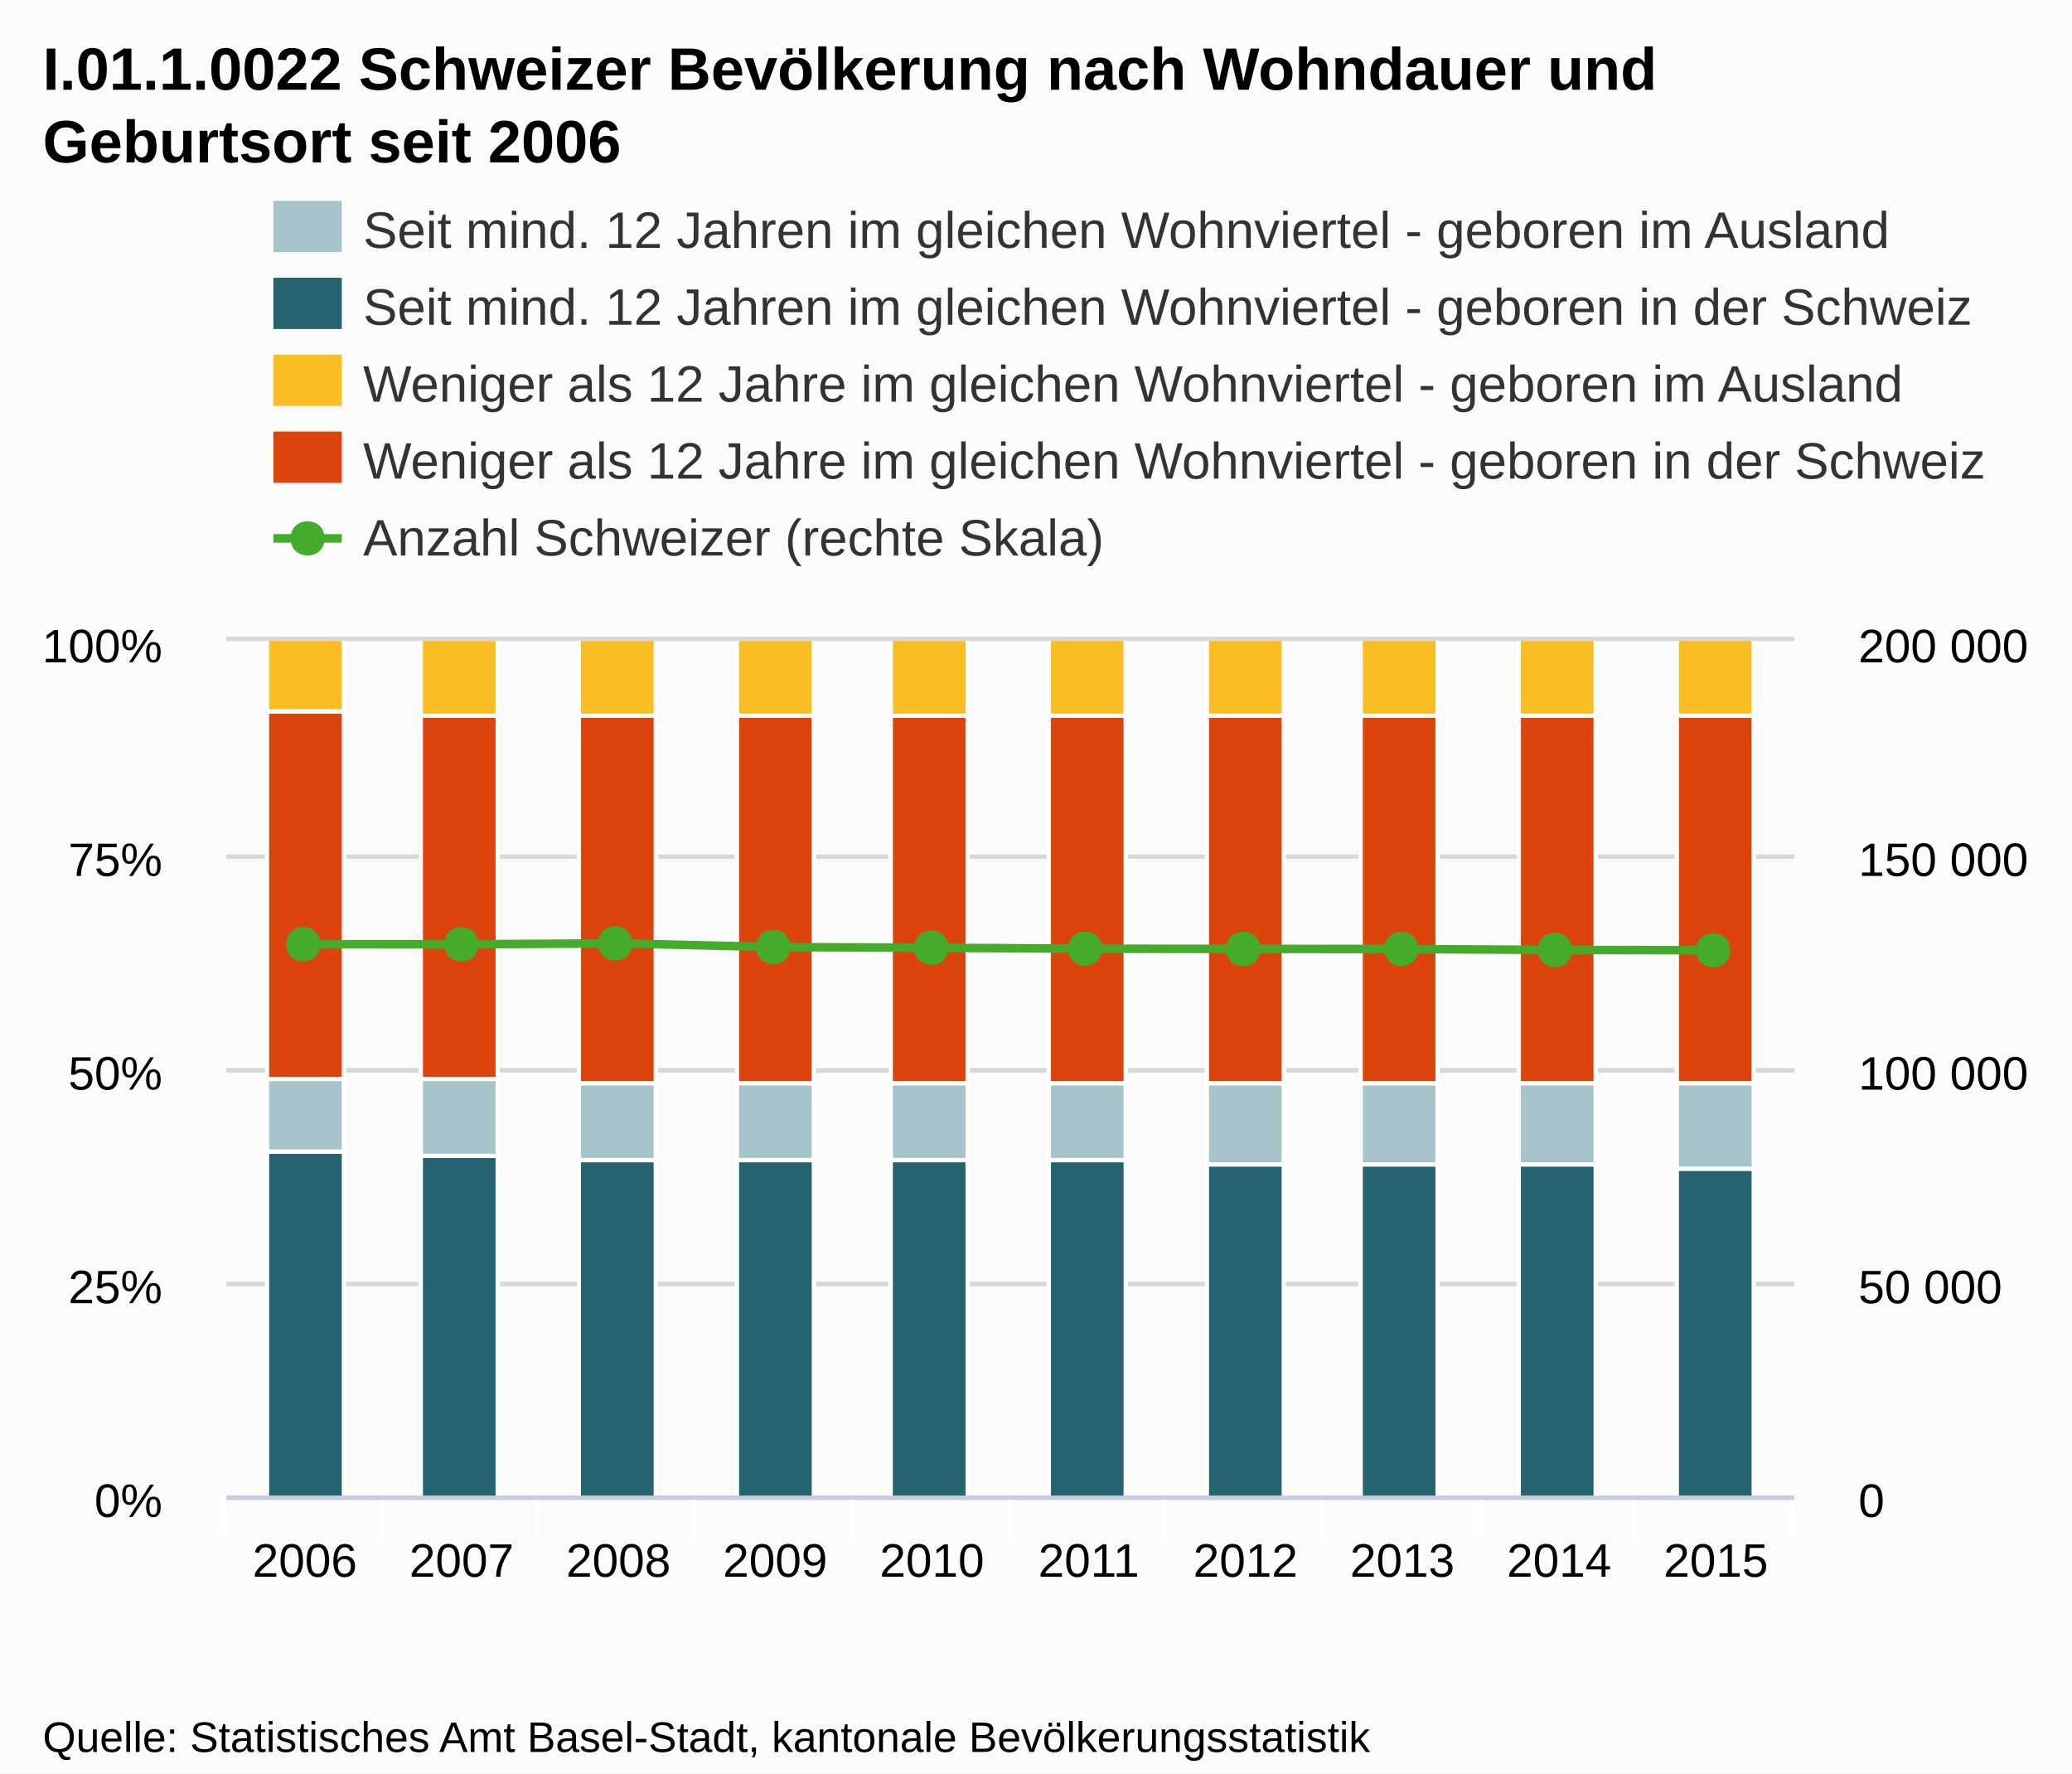
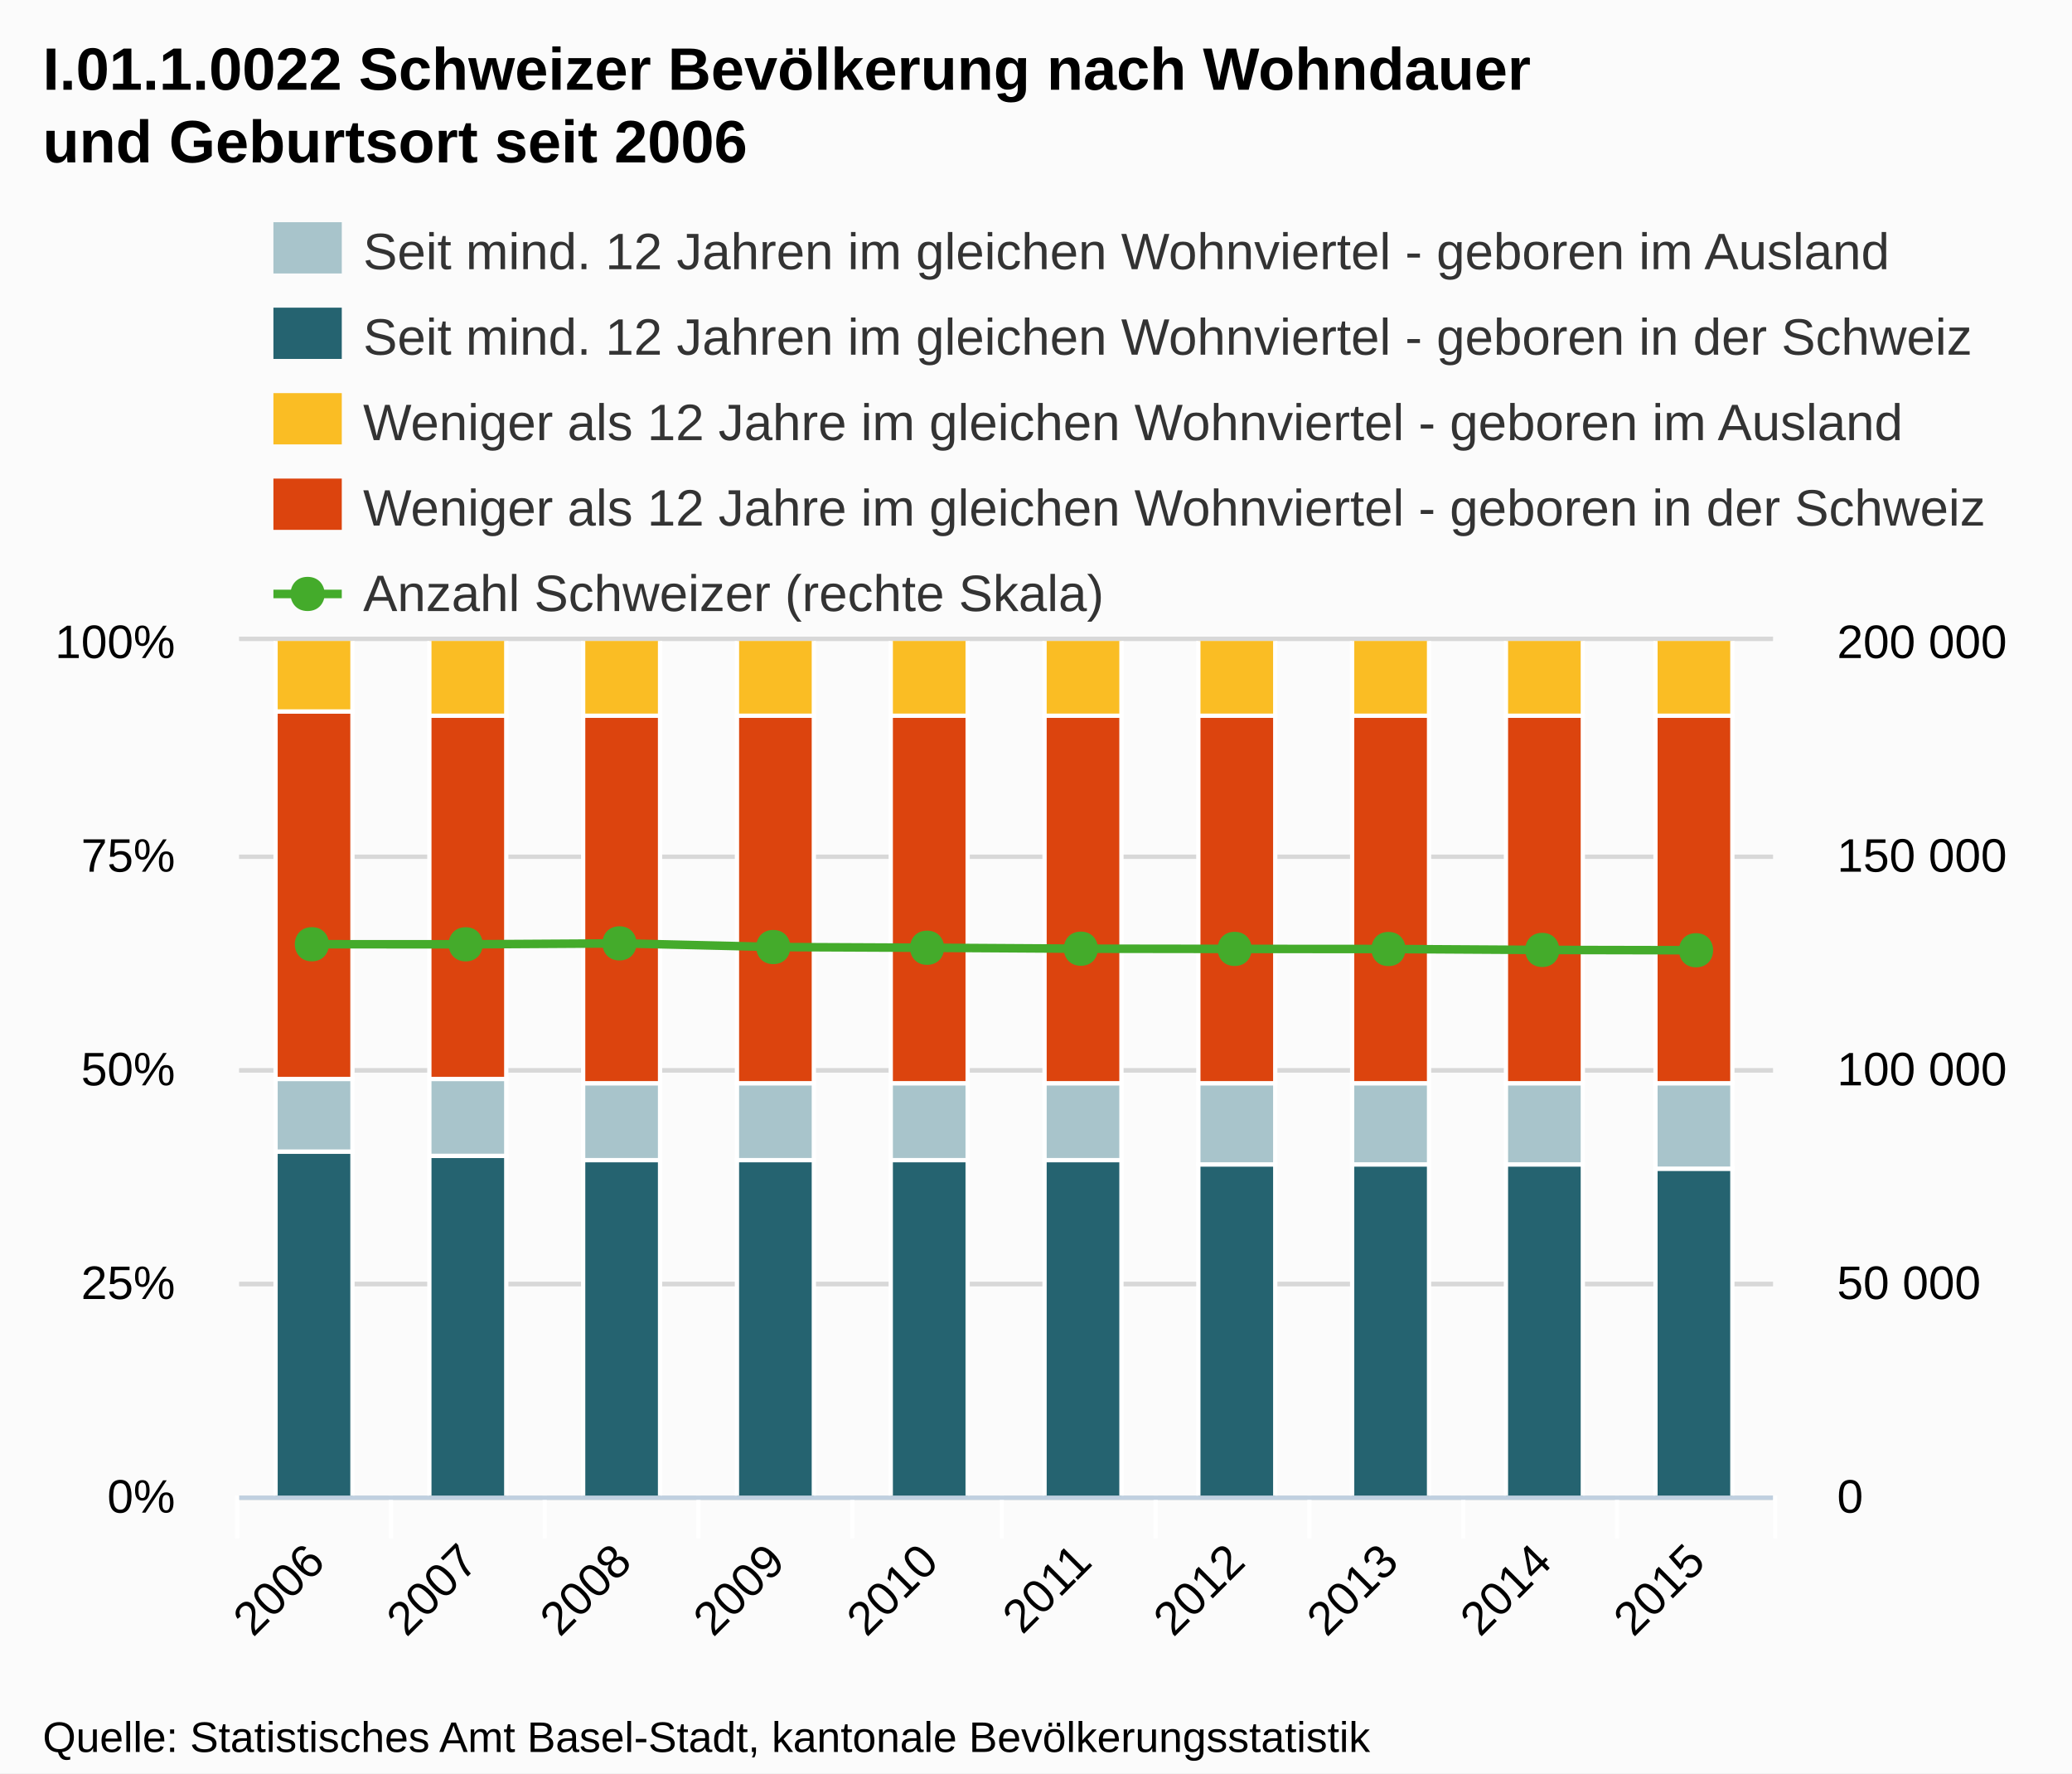
<svg xmlns="http://www.w3.org/2000/svg" version="1.1" style="font-family:Arial;font-size:12px;" width="485" height="415">
  <defs>
    <clipPath id="highcharts-1">
-       <rect x="0" y="0" width="367" height="200" />
+       <rect x="0" y="0" width="359" height="200" />
    </clipPath>
  </defs>
  <rect x="0" y="0" width="485" height="415" fill="#fbfbfb" class=" highcharts-background" />
  <g class="highcharts-grid" />
  <g class="highcharts-grid">
-     <path fill="none" d="M 53 350.5 L 420 350.5" stroke="#D8D8D8" stroke-width="1" opacity="1" />
-     <path fill="none" d="M 53 300.5 L 420 300.5" stroke="#D8D8D8" stroke-width="1" opacity="1" />
-     <path fill="none" d="M 53 250.5 L 420 250.5" stroke="#D8D8D8" stroke-width="1" opacity="1" />
-     <path fill="none" d="M 53 200.5 L 420 200.5" stroke="#D8D8D8" stroke-width="1" opacity="1" />
-     <path fill="none" d="M 53 149.5 L 420 149.5" stroke="#D8D8D8" stroke-width="1" opacity="1" />
+     <path fill="none" d="M 56 350.5 L 415 350.5" stroke="#D8D8D8" stroke-width="1" opacity="1" />
+     <path fill="none" d="M 56 300.5 L 415 300.5" stroke="#D8D8D8" stroke-width="1" opacity="1" />
+     <path fill="none" d="M 56 250.5 L 415 250.5" stroke="#D8D8D8" stroke-width="1" opacity="1" />
+     <path fill="none" d="M 56 200.5 L 415 200.5" stroke="#D8D8D8" stroke-width="1" opacity="1" />
+     <path fill="none" d="M 56 149.5 L 415 149.5" stroke="#D8D8D8" stroke-width="1" opacity="1" />
  </g>
  <g class="highcharts-grid">
-     <path fill="none" d="M 53 350.5 L 420 350.5" stroke="#D8D8D8" stroke-width="1" opacity="1" />
-     <path fill="none" d="M 53 300.5 L 420 300.5" stroke="#D8D8D8" stroke-width="1" opacity="1" />
-     <path fill="none" d="M 53 250.5 L 420 250.5" stroke="#D8D8D8" stroke-width="1" opacity="1" />
-     <path fill="none" d="M 53 200.5 L 420 200.5" stroke="#D8D8D8" stroke-width="1" opacity="1" />
-     <path fill="none" d="M 53 149.5 L 420 149.5" stroke="#D8D8D8" stroke-width="1" opacity="1" />
+     <path fill="none" d="M 56 350.5 L 415 350.5" stroke="#D8D8D8" stroke-width="1" opacity="1" />
+     <path fill="none" d="M 56 300.5 L 415 300.5" stroke="#D8D8D8" stroke-width="1" opacity="1" />
+     <path fill="none" d="M 56 250.5 L 415 250.5" stroke="#D8D8D8" stroke-width="1" opacity="1" />
+     <path fill="none" d="M 56 200.5 L 415 200.5" stroke="#D8D8D8" stroke-width="1" opacity="1" />
+     <path fill="none" d="M 56 149.5 L 415 149.5" stroke="#D8D8D8" stroke-width="1" opacity="1" />
  </g>
  <g class="highcharts-axis">
-     <path fill="none" d="M 89.5 350 L 89.5 360" stroke="#FFFFFF" stroke-width="1" opacity="1" />
-     <path fill="none" d="M 125.5 350 L 125.5 360" stroke="#FFFFFF" stroke-width="1" opacity="1" />
-     <path fill="none" d="M 162.5 350 L 162.5 360" stroke="#FFFFFF" stroke-width="1" opacity="1" />
+     <path fill="none" d="M 91.5 350 L 91.5 360" stroke="#FFFFFF" stroke-width="1" opacity="1" />
+     <path fill="none" d="M 127.5 350 L 127.5 360" stroke="#FFFFFF" stroke-width="1" opacity="1" />
+     <path fill="none" d="M 163.5 350 L 163.5 360" stroke="#FFFFFF" stroke-width="1" opacity="1" />
    <path fill="none" d="M 199.5 350 L 199.5 360" stroke="#FFFFFF" stroke-width="1" opacity="1" />
-     <path fill="none" d="M 236.5 350 L 236.5 360" stroke="#FFFFFF" stroke-width="1" opacity="1" />
-     <path fill="none" d="M 272.5 350 L 272.5 360" stroke="#FFFFFF" stroke-width="1" opacity="1" />
-     <path fill="none" d="M 309.5 350 L 309.5 360" stroke="#FFFFFF" stroke-width="1" opacity="1" />
-     <path fill="none" d="M 346.5 350 L 346.5 360" stroke="#FFFFFF" stroke-width="1" opacity="1" />
-     <path fill="none" d="M 382.5 350 L 382.5 360" stroke="#FFFFFF" stroke-width="1" opacity="1" />
-     <path fill="none" d="M 419.5 350 L 419.5 360" stroke="#FFFFFF" stroke-width="1" opacity="1" />
-     <path fill="none" d="M 52.5 350 L 52.5 360" stroke="#FFFFFF" stroke-width="1" opacity="1" />
-     <path fill="none" d="M 53 350.5 L 420 350.5" stroke="#C0D0E0" stroke-width="1" />
+     <path fill="none" d="M 234.5 350 L 234.5 360" stroke="#FFFFFF" stroke-width="1" opacity="1" />
+     <path fill="none" d="M 270.5 350 L 270.5 360" stroke="#FFFFFF" stroke-width="1" opacity="1" />
+     <path fill="none" d="M 306.5 350 L 306.5 360" stroke="#FFFFFF" stroke-width="1" opacity="1" />
+     <path fill="none" d="M 342.5 350 L 342.5 360" stroke="#FFFFFF" stroke-width="1" opacity="1" />
+     <path fill="none" d="M 378.5 350 L 378.5 360" stroke="#FFFFFF" stroke-width="1" opacity="1" />
+     <path fill="none" d="M 415.5 350 L 415.5 360" stroke="#FFFFFF" stroke-width="1" opacity="1" />
+     <path fill="none" d="M 55.5 350 L 55.5 360" stroke="#FFFFFF" stroke-width="1" opacity="1" />
+     <path fill="none" d="M 56 350.5 L 415 350.5" stroke="#C0D0E0" stroke-width="1" />
  </g>
  <g class="highcharts-axis" />
  <g class="highcharts-axis" />
  <g class="highcharts-series-group">
-     <g class="highcharts-series highcharts-series-0 highcharts-tracker" transform="translate(53,150) scale(1 1)" style="" clip-path="url(#highcharts-1)">
-       <rect x="9.5" y="119.5" width="18" height="81" stroke="#FFFFFF" stroke-width="1" fill="#256370" rx="0" ry="0" />
-       <rect x="45.5" y="120.5" width="18" height="80" stroke="#FFFFFF" stroke-width="1" fill="#256370" rx="0" ry="0" />
-       <rect x="82.5" y="121.5" width="18" height="79" stroke="#FFFFFF" stroke-width="1" fill="#256370" rx="0" ry="0" />
-       <rect x="119.5" y="121.5" width="18" height="79" stroke="#FFFFFF" stroke-width="1" fill="#256370" rx="0" ry="0" />
-       <rect x="155.5" y="121.5" width="18" height="79" stroke="#FFFFFF" stroke-width="1" fill="#256370" rx="0" ry="0" />
-       <rect x="192.5" y="121.5" width="18" height="79" stroke="#FFFFFF" stroke-width="1" fill="#256370" rx="0" ry="0" />
-       <rect x="229.5" y="122.5" width="18" height="78" stroke="#FFFFFF" stroke-width="1" fill="#256370" rx="0" ry="0" />
-       <rect x="265.5" y="122.5" width="18" height="78" stroke="#FFFFFF" stroke-width="1" fill="#256370" rx="0" ry="0" />
-       <rect x="302.5" y="122.5" width="18" height="78" stroke="#FFFFFF" stroke-width="1" fill="#256370" rx="0" ry="0" />
-       <rect x="339.5" y="123.5" width="18" height="77" stroke="#FFFFFF" stroke-width="1" fill="#256370" rx="0" ry="0" />
-     </g>
-     <g class="highcharts-markers highcharts-series-0" transform="translate(53,150) scale(1 1)" clip-path="none" />
-     <g class="highcharts-series highcharts-series-1 highcharts-tracker" transform="translate(53,150) scale(1 1)" style="" clip-path="url(#highcharts-1)">
-       <rect x="9.5" y="102.5" width="18" height="17" stroke="#FFFFFF" stroke-width="1" fill="#A8C4CB" rx="0" ry="0" />
-       <rect x="45.5" y="102.5" width="18" height="18" stroke="#FFFFFF" stroke-width="1" fill="#A8C4CB" rx="0" ry="0" />
-       <rect x="82.5" y="103.5" width="18" height="18" stroke="#FFFFFF" stroke-width="1" fill="#A8C4CB" rx="0" ry="0" />
-       <rect x="119.5" y="103.5" width="18" height="18" stroke="#FFFFFF" stroke-width="1" fill="#A8C4CB" rx="0" ry="0" />
-       <rect x="155.5" y="103.5" width="18" height="18" stroke="#FFFFFF" stroke-width="1" fill="#A8C4CB" rx="0" ry="0" />
-       <rect x="192.5" y="103.5" width="18" height="18" stroke="#FFFFFF" stroke-width="1" fill="#A8C4CB" rx="0" ry="0" />
-       <rect x="229.5" y="103.5" width="18" height="19" stroke="#FFFFFF" stroke-width="1" fill="#A8C4CB" rx="0" ry="0" />
-       <rect x="265.5" y="103.5" width="18" height="19" stroke="#FFFFFF" stroke-width="1" fill="#A8C4CB" rx="0" ry="0" />
-       <rect x="302.5" y="103.5" width="18" height="19" stroke="#FFFFFF" stroke-width="1" fill="#A8C4CB" rx="0" ry="0" />
-       <rect x="339.5" y="103.5" width="18" height="20" stroke="#FFFFFF" stroke-width="1" fill="#A8C4CB" rx="0" ry="0" />
-     </g>
-     <g class="highcharts-markers highcharts-series-1" transform="translate(53,150) scale(1 1)" clip-path="none" />
-     <g class="highcharts-series highcharts-series-2 highcharts-tracker" transform="translate(53,150) scale(1 1)" style="" clip-path="url(#highcharts-1)">
-       <rect x="9.5" y="16.5" width="18" height="86" stroke="#FFFFFF" stroke-width="1" fill="#DC440E" rx="0" ry="0" />
-       <rect x="45.5" y="17.5" width="18" height="85" stroke="#FFFFFF" stroke-width="1" fill="#DC440E" rx="0" ry="0" />
-       <rect x="82.5" y="17.5" width="18" height="86" stroke="#FFFFFF" stroke-width="1" fill="#DC440E" rx="0" ry="0" />
-       <rect x="119.5" y="17.5" width="18" height="86" stroke="#FFFFFF" stroke-width="1" fill="#DC440E" rx="0" ry="0" />
-       <rect x="155.5" y="17.5" width="18" height="86" stroke="#FFFFFF" stroke-width="1" fill="#DC440E" rx="0" ry="0" />
-       <rect x="192.5" y="17.5" width="18" height="86" stroke="#FFFFFF" stroke-width="1" fill="#DC440E" rx="0" ry="0" />
-       <rect x="229.5" y="17.5" width="18" height="86" stroke="#FFFFFF" stroke-width="1" fill="#DC440E" rx="0" ry="0" />
-       <rect x="265.5" y="17.5" width="18" height="86" stroke="#FFFFFF" stroke-width="1" fill="#DC440E" rx="0" ry="0" />
-       <rect x="302.5" y="17.5" width="18" height="86" stroke="#FFFFFF" stroke-width="1" fill="#DC440E" rx="0" ry="0" />
-       <rect x="339.5" y="17.5" width="18" height="86" stroke="#FFFFFF" stroke-width="1" fill="#DC440E" rx="0" ry="0" />
-     </g>
-     <g class="highcharts-markers highcharts-series-2" transform="translate(53,150) scale(1 1)" clip-path="none" />
-     <g class="highcharts-series highcharts-series-3 highcharts-tracker" transform="translate(53,150) scale(1 1)" style="" clip-path="url(#highcharts-1)">
-       <rect x="9.5" y="-0.5" width="18" height="17" stroke="#FFFFFF" stroke-width="1" fill="#FABD24" rx="0" ry="0" />
-       <rect x="45.5" y="-0.5" width="18" height="18" stroke="#FFFFFF" stroke-width="1" fill="#FABD24" rx="0" ry="0" />
-       <rect x="82.5" y="-0.5" width="18" height="18" stroke="#FFFFFF" stroke-width="1" fill="#FABD24" rx="0" ry="0" />
-       <rect x="119.5" y="-0.5" width="18" height="18" stroke="#FFFFFF" stroke-width="1" fill="#FABD24" rx="0" ry="0" />
-       <rect x="155.5" y="-0.5" width="18" height="18" stroke="#FFFFFF" stroke-width="1" fill="#FABD24" rx="0" ry="0" />
-       <rect x="192.5" y="-0.5" width="18" height="18" stroke="#FFFFFF" stroke-width="1" fill="#FABD24" rx="0" ry="0" />
-       <rect x="229.5" y="-0.5" width="18" height="18" stroke="#FFFFFF" stroke-width="1" fill="#FABD24" rx="0" ry="0" />
-       <rect x="265.5" y="-0.5" width="18" height="18" stroke="#FFFFFF" stroke-width="1" fill="#FABD24" rx="0" ry="0" />
-       <rect x="302.5" y="-0.5" width="18" height="18" stroke="#FFFFFF" stroke-width="1" fill="#FABD24" rx="0" ry="0" />
-       <rect x="339.5" y="-0.5" width="18" height="18" stroke="#FFFFFF" stroke-width="1" fill="#FABD24" rx="0" ry="0" />
-     </g>
-     <g class="highcharts-markers highcharts-series-3" transform="translate(53,150) scale(1 1)" clip-path="none" />
-     <g class="highcharts-series highcharts-series-4" transform="translate(53,150) scale(1 1)" clip-path="url(#highcharts-1)">
-       <path fill="none" d="M 18.35 70.974 L 55.05 70.989 L 91.75 70.772 L 128.45 71.632 L 165.15 71.799 L 201.85 72.019 L 238.55 72.068 L 275.25 72.093 L 311.95 72.308 L 348.65 72.383" stroke="#44AB2B" stroke-width="2" stroke-linejoin="round" stroke-linecap="round" />
-       <path fill="none" d="M 8.35 70.974 L 18.35 70.974 L 55.05 70.989 L 91.75 70.772 L 128.45 71.632 L 165.15 71.799 L 201.85 72.019 L 238.55 72.068 L 275.25 72.093 L 311.95 72.308 L 348.65 72.383 L 358.65 72.383" stroke-linejoin="round" visibility="visible" stroke="rgba(192,192,192,0)" stroke-width="22" class=" highcharts-tracker" style="" />
-     </g>
-     <g class="highcharts-markers highcharts-series-4 highcharts-tracker" transform="translate(53,150) scale(1 1)" style="" clip-path="none">
-       <path fill="#44AB2B" d="M 348 68.383 C 353.328 68.383 353.328 76.383 348 76.383 C 342.672 76.383 342.672 68.383 348 68.383 Z" />
-       <path fill="#44AB2B" d="M 311 68.308 C 316.328 68.308 316.328 76.308 311 76.308 C 305.672 76.308 305.672 68.308 311 68.308 Z" />
-       <path fill="#44AB2B" d="M 275 68.093 C 280.328 68.093 280.328 76.093 275 76.093 C 269.672 76.093 269.672 68.093 275 68.093 Z" />
-       <path fill="#44AB2B" d="M 238 68.068 C 243.328 68.068 243.328 76.068 238 76.068 C 232.672 76.068 232.672 68.068 238 68.068 Z" />
-       <path fill="#44AB2B" d="M 201 68.019 C 206.328 68.019 206.328 76.019 201 76.019 C 195.672 76.019 195.672 68.019 201 68.019 Z" />
-       <path fill="#44AB2B" d="M 165 67.799 C 170.328 67.799 170.328 75.799 165 75.799 C 159.672 75.799 159.672 67.799 165 67.799 Z" />
-       <path fill="#44AB2B" d="M 128 67.632 C 133.328 67.632 133.328 75.632 128 75.632 C 122.672 75.632 122.672 67.632 128 67.632 Z" />
-       <path fill="#44AB2B" d="M 91 66.772 C 96.328 66.772 96.328 74.772 91 74.772 C 85.672 74.772 85.672 66.772 91 66.772 Z" />
-       <path fill="#44AB2B" d="M 55 66.989 C 60.328 66.989 60.328 74.989 55 74.989 C 49.672 74.989 49.672 66.989 55 66.989 Z" />
-       <path fill="#44AB2B" d="M 18 66.974 C 23.328 66.974 23.328 74.974 18 74.974 C 12.672 74.974 12.672 66.974 18 66.974 Z" />
+     <g class="highcharts-series highcharts-series-0 highcharts-tracker" transform="translate(56,150) scale(1 1)" style="" clip-path="url(#highcharts-1)">
+       <rect x="8.5" y="119.5" width="18" height="81" stroke="#FFFFFF" stroke-width="1" fill="#256370" rx="0" ry="0" />
+       <rect x="44.5" y="120.5" width="18" height="80" stroke="#FFFFFF" stroke-width="1" fill="#256370" rx="0" ry="0" />
+       <rect x="80.5" y="121.5" width="18" height="79" stroke="#FFFFFF" stroke-width="1" fill="#256370" rx="0" ry="0" />
+       <rect x="116.5" y="121.5" width="18" height="79" stroke="#FFFFFF" stroke-width="1" fill="#256370" rx="0" ry="0" />
+       <rect x="152.5" y="121.5" width="18" height="79" stroke="#FFFFFF" stroke-width="1" fill="#256370" rx="0" ry="0" />
+       <rect x="188.5" y="121.5" width="18" height="79" stroke="#FFFFFF" stroke-width="1" fill="#256370" rx="0" ry="0" />
+       <rect x="224.5" y="122.5" width="18" height="78" stroke="#FFFFFF" stroke-width="1" fill="#256370" rx="0" ry="0" />
+       <rect x="260.5" y="122.5" width="18" height="78" stroke="#FFFFFF" stroke-width="1" fill="#256370" rx="0" ry="0" />
+       <rect x="296.5" y="122.5" width="18" height="78" stroke="#FFFFFF" stroke-width="1" fill="#256370" rx="0" ry="0" />
+       <rect x="331.5" y="123.5" width="18" height="77" stroke="#FFFFFF" stroke-width="1" fill="#256370" rx="0" ry="0" />
+     </g>
+     <g class="highcharts-markers highcharts-series-0" transform="translate(56,150) scale(1 1)" clip-path="none" />
+     <g class="highcharts-series highcharts-series-1 highcharts-tracker" transform="translate(56,150) scale(1 1)" style="" clip-path="url(#highcharts-1)">
+       <rect x="8.5" y="102.5" width="18" height="17" stroke="#FFFFFF" stroke-width="1" fill="#A8C4CB" rx="0" ry="0" />
+       <rect x="44.5" y="102.5" width="18" height="18" stroke="#FFFFFF" stroke-width="1" fill="#A8C4CB" rx="0" ry="0" />
+       <rect x="80.5" y="103.5" width="18" height="18" stroke="#FFFFFF" stroke-width="1" fill="#A8C4CB" rx="0" ry="0" />
+       <rect x="116.5" y="103.5" width="18" height="18" stroke="#FFFFFF" stroke-width="1" fill="#A8C4CB" rx="0" ry="0" />
+       <rect x="152.5" y="103.5" width="18" height="18" stroke="#FFFFFF" stroke-width="1" fill="#A8C4CB" rx="0" ry="0" />
+       <rect x="188.5" y="103.5" width="18" height="18" stroke="#FFFFFF" stroke-width="1" fill="#A8C4CB" rx="0" ry="0" />
+       <rect x="224.5" y="103.5" width="18" height="19" stroke="#FFFFFF" stroke-width="1" fill="#A8C4CB" rx="0" ry="0" />
+       <rect x="260.5" y="103.5" width="18" height="19" stroke="#FFFFFF" stroke-width="1" fill="#A8C4CB" rx="0" ry="0" />
+       <rect x="296.5" y="103.5" width="18" height="19" stroke="#FFFFFF" stroke-width="1" fill="#A8C4CB" rx="0" ry="0" />
+       <rect x="331.5" y="103.5" width="18" height="20" stroke="#FFFFFF" stroke-width="1" fill="#A8C4CB" rx="0" ry="0" />
+     </g>
+     <g class="highcharts-markers highcharts-series-1" transform="translate(56,150) scale(1 1)" clip-path="none" />
+     <g class="highcharts-series highcharts-series-2 highcharts-tracker" transform="translate(56,150) scale(1 1)" style="" clip-path="url(#highcharts-1)">
+       <rect x="8.5" y="16.5" width="18" height="86" stroke="#FFFFFF" stroke-width="1" fill="#DC440E" rx="0" ry="0" />
+       <rect x="44.5" y="17.5" width="18" height="85" stroke="#FFFFFF" stroke-width="1" fill="#DC440E" rx="0" ry="0" />
+       <rect x="80.5" y="17.5" width="18" height="86" stroke="#FFFFFF" stroke-width="1" fill="#DC440E" rx="0" ry="0" />
+       <rect x="116.5" y="17.5" width="18" height="86" stroke="#FFFFFF" stroke-width="1" fill="#DC440E" rx="0" ry="0" />
+       <rect x="152.5" y="17.5" width="18" height="86" stroke="#FFFFFF" stroke-width="1" fill="#DC440E" rx="0" ry="0" />
+       <rect x="188.5" y="17.5" width="18" height="86" stroke="#FFFFFF" stroke-width="1" fill="#DC440E" rx="0" ry="0" />
+       <rect x="224.5" y="17.5" width="18" height="86" stroke="#FFFFFF" stroke-width="1" fill="#DC440E" rx="0" ry="0" />
+       <rect x="260.5" y="17.5" width="18" height="86" stroke="#FFFFFF" stroke-width="1" fill="#DC440E" rx="0" ry="0" />
+       <rect x="296.5" y="17.5" width="18" height="86" stroke="#FFFFFF" stroke-width="1" fill="#DC440E" rx="0" ry="0" />
+       <rect x="331.5" y="17.5" width="18" height="86" stroke="#FFFFFF" stroke-width="1" fill="#DC440E" rx="0" ry="0" />
+     </g>
+     <g class="highcharts-markers highcharts-series-2" transform="translate(56,150) scale(1 1)" clip-path="none" />
+     <g class="highcharts-series highcharts-series-3 highcharts-tracker" transform="translate(56,150) scale(1 1)" style="" clip-path="url(#highcharts-1)">
+       <rect x="8.5" y="-0.5" width="18" height="17" stroke="#FFFFFF" stroke-width="1" fill="#FABD24" rx="0" ry="0" />
+       <rect x="44.5" y="-0.5" width="18" height="18" stroke="#FFFFFF" stroke-width="1" fill="#FABD24" rx="0" ry="0" />
+       <rect x="80.5" y="-0.5" width="18" height="18" stroke="#FFFFFF" stroke-width="1" fill="#FABD24" rx="0" ry="0" />
+       <rect x="116.5" y="-0.5" width="18" height="18" stroke="#FFFFFF" stroke-width="1" fill="#FABD24" rx="0" ry="0" />
+       <rect x="152.5" y="-0.5" width="18" height="18" stroke="#FFFFFF" stroke-width="1" fill="#FABD24" rx="0" ry="0" />
+       <rect x="188.5" y="-0.5" width="18" height="18" stroke="#FFFFFF" stroke-width="1" fill="#FABD24" rx="0" ry="0" />
+       <rect x="224.5" y="-0.5" width="18" height="18" stroke="#FFFFFF" stroke-width="1" fill="#FABD24" rx="0" ry="0" />
+       <rect x="260.5" y="-0.5" width="18" height="18" stroke="#FFFFFF" stroke-width="1" fill="#FABD24" rx="0" ry="0" />
+       <rect x="296.5" y="-0.5" width="18" height="18" stroke="#FFFFFF" stroke-width="1" fill="#FABD24" rx="0" ry="0" />
+       <rect x="331.5" y="-0.5" width="18" height="18" stroke="#FFFFFF" stroke-width="1" fill="#FABD24" rx="0" ry="0" />
+     </g>
+     <g class="highcharts-markers highcharts-series-3" transform="translate(56,150) scale(1 1)" clip-path="none" />
+     <g class="highcharts-series highcharts-series-4" transform="translate(56,150) scale(1 1)" clip-path="url(#highcharts-1)">
+       <path fill="none" d="M 17.95 70.974 L 53.85 70.989 L 89.75 70.772 L 125.65 71.632 L 161.55 71.799 L 197.45 72.019 L 233.35 72.068 L 269.25 72.093 L 305.15 72.308 L 341.05 72.383" stroke="#44AB2B" stroke-width="2" stroke-linejoin="round" stroke-linecap="round" />
+       <path fill="none" d="M 7.95 70.974 L 17.95 70.974 L 53.85 70.989 L 89.75 70.772 L 125.65 71.632 L 161.55 71.799 L 197.45 72.019 L 233.35 72.068 L 269.25 72.093 L 305.15 72.308 L 341.05 72.383 L 351.05 72.383" stroke-linejoin="round" visibility="visible" stroke="rgba(192,192,192,0)" stroke-width="22" class=" highcharts-tracker" style="" />
+     </g>
+     <g class="highcharts-markers highcharts-series-4 highcharts-tracker" transform="translate(56,150) scale(1 1)" style="" clip-path="none">
+       <path fill="#44AB2B" d="M 341 68.383 C 346.328 68.383 346.328 76.383 341 76.383 C 335.672 76.383 335.672 68.383 341 68.383 Z" />
+       <path fill="#44AB2B" d="M 305 68.308 C 310.328 68.308 310.328 76.308 305 76.308 C 299.672 76.308 299.672 68.308 305 68.308 Z" />
+       <path fill="#44AB2B" d="M 269 68.093 C 274.328 68.093 274.328 76.093 269 76.093 C 263.672 76.093 263.672 68.093 269 68.093 Z" />
+       <path fill="#44AB2B" d="M 233 68.068 C 238.328 68.068 238.328 76.068 233 76.068 C 227.672 76.068 227.672 68.068 233 68.068 Z" />
+       <path fill="#44AB2B" d="M 197 68.019 C 202.328 68.019 202.328 76.019 197 76.019 C 191.672 76.019 191.672 68.019 197 68.019 Z" />
+       <path fill="#44AB2B" d="M 161 67.799 C 166.328 67.799 166.328 75.799 161 75.799 C 155.672 75.799 155.672 67.799 161 67.799 Z" />
+       <path fill="#44AB2B" d="M 125 67.632 C 130.328 67.632 130.328 75.632 125 75.632 C 119.672 75.632 119.672 67.632 125 67.632 Z" />
+       <path fill="#44AB2B" d="M 89 66.772 C 94.328 66.772 94.328 74.772 89 74.772 C 83.672 74.772 83.672 66.772 89 66.772 Z" />
+       <path fill="#44AB2B" d="M 53 66.989 C 58.328 66.989 58.328 74.989 53 74.989 C 47.672 74.989 47.672 66.989 53 66.989 Z" />
+       <path fill="#44AB2B" d="M 17 66.974 C 22.328 66.974 22.328 74.974 17 74.974 C 11.672 74.974 11.672 66.974 17 66.974 Z" />
    </g>
  </g>
  <text x="10" text-anchor="start" class="highcharts-title" style="color:#000000;font-size:14px;font-weight:bold;fill:#000000;width:421px;" y="21">
-     <tspan>I.01.1.0022 Schweizer Bevölkerung nach Wohndauer und</tspan>
-     <tspan dy="17" x="10">Geburtsort seit 2006</tspan>
+     <tspan>I.01.1.0022 Schweizer Bevölkerung nach Wohndauer</tspan>
+     <tspan dy="17" x="10">und Geburtsort seit 2006</tspan>
  </text>
  <g class="highcharts-legend" transform="translate(56,40)">
    <g>
      <g>
-         <g class="highcharts-legend-item" transform="translate(8,3)">
+         <g class="highcharts-legend-item" transform="translate(8,8)">
          <text x="21" style="color:#333333;font-size:12px;font-weight:normal;cursor:pointer;fill:#333333;" text-anchor="start" y="15">
            <tspan>Seit mind. 12 Jahren im gleichen Wohnviertel - geboren im Ausland</tspan>
          </text>
          <rect x="0" y="4" width="16" height="12" fill="#A8C4CB" />
        </g>
-         <g class="highcharts-legend-item" transform="translate(8,21)">
+         <g class="highcharts-legend-item" transform="translate(8,28)">
          <text x="21" y="15" style="color:#333333;font-size:12px;font-weight:normal;cursor:pointer;fill:#333333;" text-anchor="start">
            <tspan>Seit mind. 12 Jahren im gleichen Wohnviertel - geboren in der Schweiz</tspan>
          </text>
          <rect x="0" y="4" width="16" height="12" fill="#256370" />
        </g>
-         <g class="highcharts-legend-item" transform="translate(8,39)">
+         <g class="highcharts-legend-item" transform="translate(8,48)">
          <text x="21" y="15" style="color:#333333;font-size:12px;font-weight:normal;cursor:pointer;fill:#333333;" text-anchor="start">
            <tspan>Weniger als 12 Jahre im gleichen Wohnviertel - geboren im Ausland</tspan>
          </text>
          <rect x="0" y="4" width="16" height="12" fill="#FABD24" />
        </g>
-         <g class="highcharts-legend-item" transform="translate(8,57)">
+         <g class="highcharts-legend-item" transform="translate(8,68)">
          <text x="21" y="15" style="color:#333333;font-size:12px;font-weight:normal;cursor:pointer;fill:#333333;" text-anchor="start">
            <tspan>Weniger als 12 Jahre im gleichen Wohnviertel - geboren in der Schweiz</tspan>
          </text>
          <rect x="0" y="4" width="16" height="12" fill="#DC440E" />
        </g>
-         <g class="highcharts-legend-item" transform="translate(8,75)">
+         <g class="highcharts-legend-item" transform="translate(8,88)">
          <path fill="none" d="M 0 11 L 16 11" stroke="#44AB2B" stroke-width="2" />
          <path fill="#44AB2B" d="M 8 7 C 13.328 7 13.328 15 8 15 C 2.672 15 2.672 7 8 7 Z" />
          <text x="21" y="15" style="color:#333333;font-size:12px;font-weight:normal;cursor:pointer;fill:#333333;" text-anchor="start">
            <tspan>Anzahl Schweizer (rechte Skala)</tspan>
          </text>
        </g>
      </g>
    </g>
  </g>
  <g class="highcharts-axis-labels highcharts-xaxis-labels">
-     <text x="71.35" style="color:#000000;cursor:default;font-size:11px;fill:#000000;" text-anchor="middle" transform="translate(0,0)" y="369" opacity="1">2006</text>
-     <text x="108.05" style="color:#000000;cursor:default;font-size:11px;fill:#000000;" text-anchor="middle" transform="translate(0,0)" y="369" opacity="1">2007</text>
-     <text x="144.75" style="color:#000000;cursor:default;font-size:11px;fill:#000000;" text-anchor="middle" transform="translate(0,0)" y="369" opacity="1">2008</text>
-     <text x="181.45" style="color:#000000;cursor:default;font-size:11px;fill:#000000;" text-anchor="middle" transform="translate(0,0)" y="369" opacity="1">2009</text>
-     <text x="218.15" style="color:#000000;cursor:default;font-size:11px;fill:#000000;" text-anchor="middle" transform="translate(0,0)" y="369" opacity="1">2010</text>
-     <text x="254.85" style="color:#000000;cursor:default;font-size:11px;fill:#000000;" text-anchor="middle" transform="translate(0,0)" y="369" opacity="1">2011</text>
-     <text x="291.55" style="color:#000000;cursor:default;font-size:11px;fill:#000000;" text-anchor="middle" transform="translate(0,0)" y="369" opacity="1">2012</text>
-     <text x="328.25" style="color:#000000;cursor:default;font-size:11px;fill:#000000;" text-anchor="middle" transform="translate(0,0)" y="369" opacity="1">2013</text>
-     <text x="364.95" style="color:#000000;cursor:default;font-size:11px;fill:#000000;" text-anchor="middle" transform="translate(0,0)" y="369" opacity="1">2014</text>
-     <text x="401.65" style="color:#000000;cursor:default;font-size:11px;fill:#000000;" text-anchor="middle" transform="translate(0,0)" y="369" opacity="1">2015</text>
+     <text x="76.543" style="color:#000000;cursor:default;font-size:11px;fill:#000000;width:415px;text-overflow:ellipsis;" text-anchor="end" transform="translate(0,0) rotate(-45 76.54272 366)" y="366" opacity="1">
+       <tspan>2006</tspan>
+     </text>
+     <text x="112.443" style="color:#000000;cursor:default;font-size:11px;fill:#000000;width:415px;text-overflow:ellipsis;" text-anchor="end" transform="translate(0,0) rotate(-45 112.4427 366)" y="366" opacity="1">
+       <tspan>2007</tspan>
+     </text>
+     <text x="148.343" style="color:#000000;cursor:default;font-size:11px;fill:#000000;width:415px;text-overflow:ellipsis;" text-anchor="end" transform="translate(0,0) rotate(-45 148.3427 366)" y="366" opacity="1">
+       <tspan>2008</tspan>
+     </text>
+     <text x="184.243" style="color:#000000;cursor:default;font-size:11px;fill:#000000;width:415px;text-overflow:ellipsis;" text-anchor="end" transform="translate(0,0) rotate(-45 184.2427 366)" y="366" opacity="1">
+       <tspan>2009</tspan>
+     </text>
+     <text x="220.143" style="color:#000000;cursor:default;font-size:11px;fill:#000000;width:415px;text-overflow:ellipsis;" text-anchor="end" transform="translate(0,0) rotate(-45 220.1427 366)" y="366" opacity="1">
+       <tspan>2010</tspan>
+     </text>
+     <text x="256.043" style="color:#000000;cursor:default;font-size:11px;fill:#000000;width:415px;text-overflow:ellipsis;" text-anchor="end" transform="translate(0,0) rotate(-45 256.0427 366)" y="366" opacity="1">
+       <tspan>2011</tspan>
+     </text>
+     <text x="291.943" style="color:#000000;cursor:default;font-size:11px;fill:#000000;width:415px;text-overflow:ellipsis;" text-anchor="end" transform="translate(0,0) rotate(-45 291.9427 366)" y="366" opacity="1">
+       <tspan>2012</tspan>
+     </text>
+     <text x="327.843" style="color:#000000;cursor:default;font-size:11px;fill:#000000;width:415px;text-overflow:ellipsis;" text-anchor="end" transform="translate(0,0) rotate(-45 327.8427 366)" y="366" opacity="1">
+       <tspan>2013</tspan>
+     </text>
+     <text x="363.743" style="color:#000000;cursor:default;font-size:11px;fill:#000000;width:415px;text-overflow:ellipsis;" text-anchor="end" transform="translate(0,0) rotate(-45 363.7427 366)" y="366" opacity="1">
+       <tspan>2014</tspan>
+     </text>
+     <text x="399.643" style="color:#000000;cursor:default;font-size:11px;fill:#000000;width:415px;text-overflow:ellipsis;" text-anchor="end" transform="translate(0,0) rotate(-45 399.6427 366)" y="366" opacity="1">
+       <tspan>2015</tspan>
+     </text>
  </g>
  <g class="highcharts-axis-labels highcharts-yaxis-labels">
-     <text x="38" style="color:#000000;cursor:default;font-size:11px;fill:#000000;width:150px;text-overflow:clip;" text-anchor="end" transform="translate(0,0)" y="355" opacity="1">
+     <text x="41" style="color:#000000;cursor:default;font-size:11px;fill:#000000;width:150px;text-overflow:clip;" text-anchor="end" transform="translate(0,0)" y="354" opacity="1">
      <tspan>0%</tspan>
    </text>
-     <text x="38" style="color:#000000;cursor:default;font-size:11px;fill:#000000;width:150px;text-overflow:clip;" text-anchor="end" transform="translate(0,0)" y="305" opacity="1">
+     <text x="41" style="color:#000000;cursor:default;font-size:11px;fill:#000000;width:150px;text-overflow:clip;" text-anchor="end" transform="translate(0,0)" y="304" opacity="1">
      <tspan>25%</tspan>
    </text>
-     <text x="38" style="color:#000000;cursor:default;font-size:11px;fill:#000000;width:150px;text-overflow:clip;" text-anchor="end" transform="translate(0,0)" y="255" opacity="1">
+     <text x="41" style="color:#000000;cursor:default;font-size:11px;fill:#000000;width:150px;text-overflow:clip;" text-anchor="end" transform="translate(0,0)" y="254" opacity="1">
      <tspan>50%</tspan>
    </text>
-     <text x="38" style="color:#000000;cursor:default;font-size:11px;fill:#000000;width:150px;text-overflow:clip;" text-anchor="end" transform="translate(0,0)" y="205" opacity="1">
+     <text x="41" style="color:#000000;cursor:default;font-size:11px;fill:#000000;width:150px;text-overflow:clip;" text-anchor="end" transform="translate(0,0)" y="204" opacity="1">
      <tspan>75%</tspan>
    </text>
-     <text x="38" style="color:#000000;cursor:default;font-size:11px;fill:#000000;width:150px;text-overflow:clip;" text-anchor="end" transform="translate(0,0)" y="155" opacity="1">
+     <text x="41" style="color:#000000;cursor:default;font-size:11px;fill:#000000;width:150px;text-overflow:clip;" text-anchor="end" transform="translate(0,0)" y="154" opacity="1">
      <tspan>100%</tspan>
    </text>
  </g>
  <g class="highcharts-axis-labels highcharts-yaxis-labels">
-     <text x="435" style="color:#000000;cursor:default;font-size:11px;fill:#000000;width:150px;text-overflow:clip;" text-anchor="start" transform="translate(0,0)" y="355" opacity="1">
+     <text x="430" style="color:#000000;cursor:default;font-size:11px;fill:#000000;width:150px;text-overflow:clip;" text-anchor="start" transform="translate(0,0)" y="354" opacity="1">
      <tspan>0</tspan>
    </text>
-     <text x="435" style="color:#000000;cursor:default;font-size:11px;fill:#000000;width:150px;text-overflow:clip;" text-anchor="start" transform="translate(0,0)" y="305" opacity="1">
+     <text x="430" style="color:#000000;cursor:default;font-size:11px;fill:#000000;width:150px;text-overflow:clip;" text-anchor="start" transform="translate(0,0)" y="304" opacity="1">
      <tspan>50 000</tspan>
    </text>
-     <text x="435" style="color:#000000;cursor:default;font-size:11px;fill:#000000;width:150px;text-overflow:clip;" text-anchor="start" transform="translate(0,0)" y="255" opacity="1">
+     <text x="430" style="color:#000000;cursor:default;font-size:11px;fill:#000000;width:150px;text-overflow:clip;" text-anchor="start" transform="translate(0,0)" y="254" opacity="1">
      <tspan>100 000</tspan>
    </text>
-     <text x="435" style="color:#000000;cursor:default;font-size:11px;fill:#000000;width:150px;text-overflow:clip;" text-anchor="start" transform="translate(0,0)" y="205" opacity="1">
+     <text x="430" style="color:#000000;cursor:default;font-size:11px;fill:#000000;width:150px;text-overflow:clip;" text-anchor="start" transform="translate(0,0)" y="204" opacity="1">
      <tspan>150 000</tspan>
    </text>
-     <text x="435" style="color:#000000;cursor:default;font-size:11px;fill:#000000;width:150px;text-overflow:clip;" text-anchor="start" transform="translate(0,0)" y="155" opacity="1">
+     <text x="430" style="color:#000000;cursor:default;font-size:11px;fill:#000000;width:150px;text-overflow:clip;" text-anchor="start" transform="translate(0,0)" y="154" opacity="1">
      <tspan>200 000</tspan>
    </text>
  </g>
  <g class="highcharts-tooltip" style="cursor:default;padding:0;pointer-events:none;white-space:nowrap;" transform="translate(0,-9000000000)">
    <path fill="none" d="M 3.5 0.5 L 13.5 0.5 C 16.5 0.5 16.5 0.5 16.5 3.5 L 16.5 13.5 C 16.5 16.5 16.5 16.5 13.5 16.5 L 3.5 16.5 C 0.5 16.5 0.5 16.5 0.5 13.5 L 0.5 3.5 C 0.5 0.5 0.5 0.5 3.5 0.5" isShadow="true" stroke="black" stroke-width="5" transform="translate(1, 1)" opacity="0.05" />
    <path fill="none" d="M 3.5 0.5 L 13.5 0.5 C 16.5 0.5 16.5 0.5 16.5 3.5 L 16.5 13.5 C 16.5 16.5 16.5 16.5 13.5 16.5 L 3.5 16.5 C 0.5 16.5 0.5 16.5 0.5 13.5 L 0.5 3.5 C 0.5 0.5 0.5 0.5 3.5 0.5" isShadow="true" stroke="black" stroke-width="3" transform="translate(1, 1)" opacity="0.1" />
    <path fill="none" d="M 3.5 0.5 L 13.5 0.5 C 16.5 0.5 16.5 0.5 16.5 3.5 L 16.5 13.5 C 16.5 16.5 16.5 16.5 13.5 16.5 L 3.5 16.5 C 0.5 16.5 0.5 16.5 0.5 13.5 L 0.5 3.5 C 0.5 0.5 0.5 0.5 3.5 0.5" isShadow="true" stroke="black" stroke-width="1" transform="translate(1, 1)" opacity="0.15" />
    <path fill="rgba(249, 249, 249, .85)" d="M 3.5 0.5 L 13.5 0.5 C 16.5 0.5 16.5 0.5 16.5 3.5 L 16.5 13.5 C 16.5 16.5 16.5 16.5 13.5 16.5 L 3.5 16.5 C 0.5 16.5 0.5 16.5 0.5 13.5 L 0.5 3.5 C 0.5 0.5 0.5 0.5 3.5 0.5" />
    <text x="8" style="font-size:12px;color:#333333;fill:#333333;" y="20" />
  </g>
  <text x="10" text-anchor="start" style="cursor:default;color:#000000;font-size:10px;fill:#000000;" y="410">
    <tspan>Quelle: Statistisches Amt Basel-Stadt, kantonale Bevölkerungsstatistik</tspan>
  </text>
</svg>
